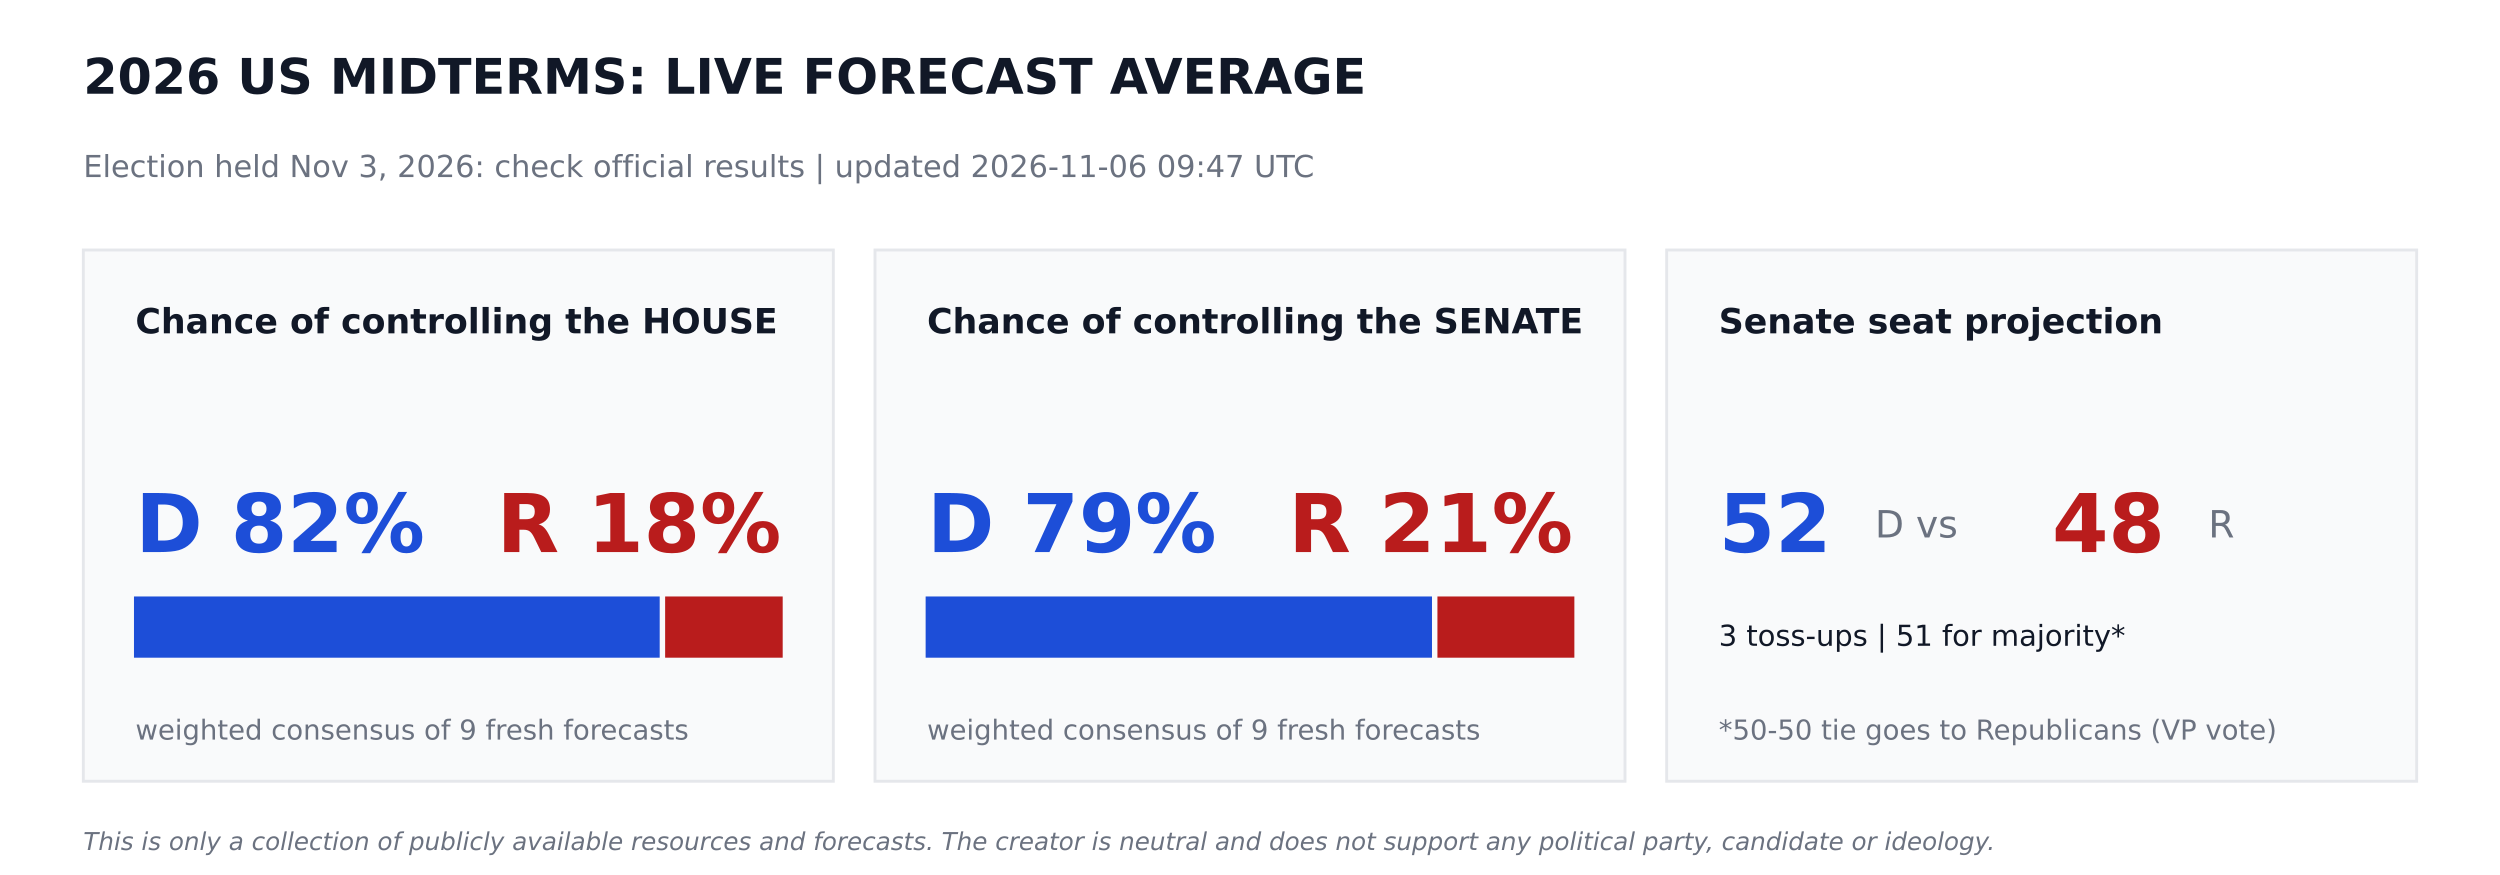
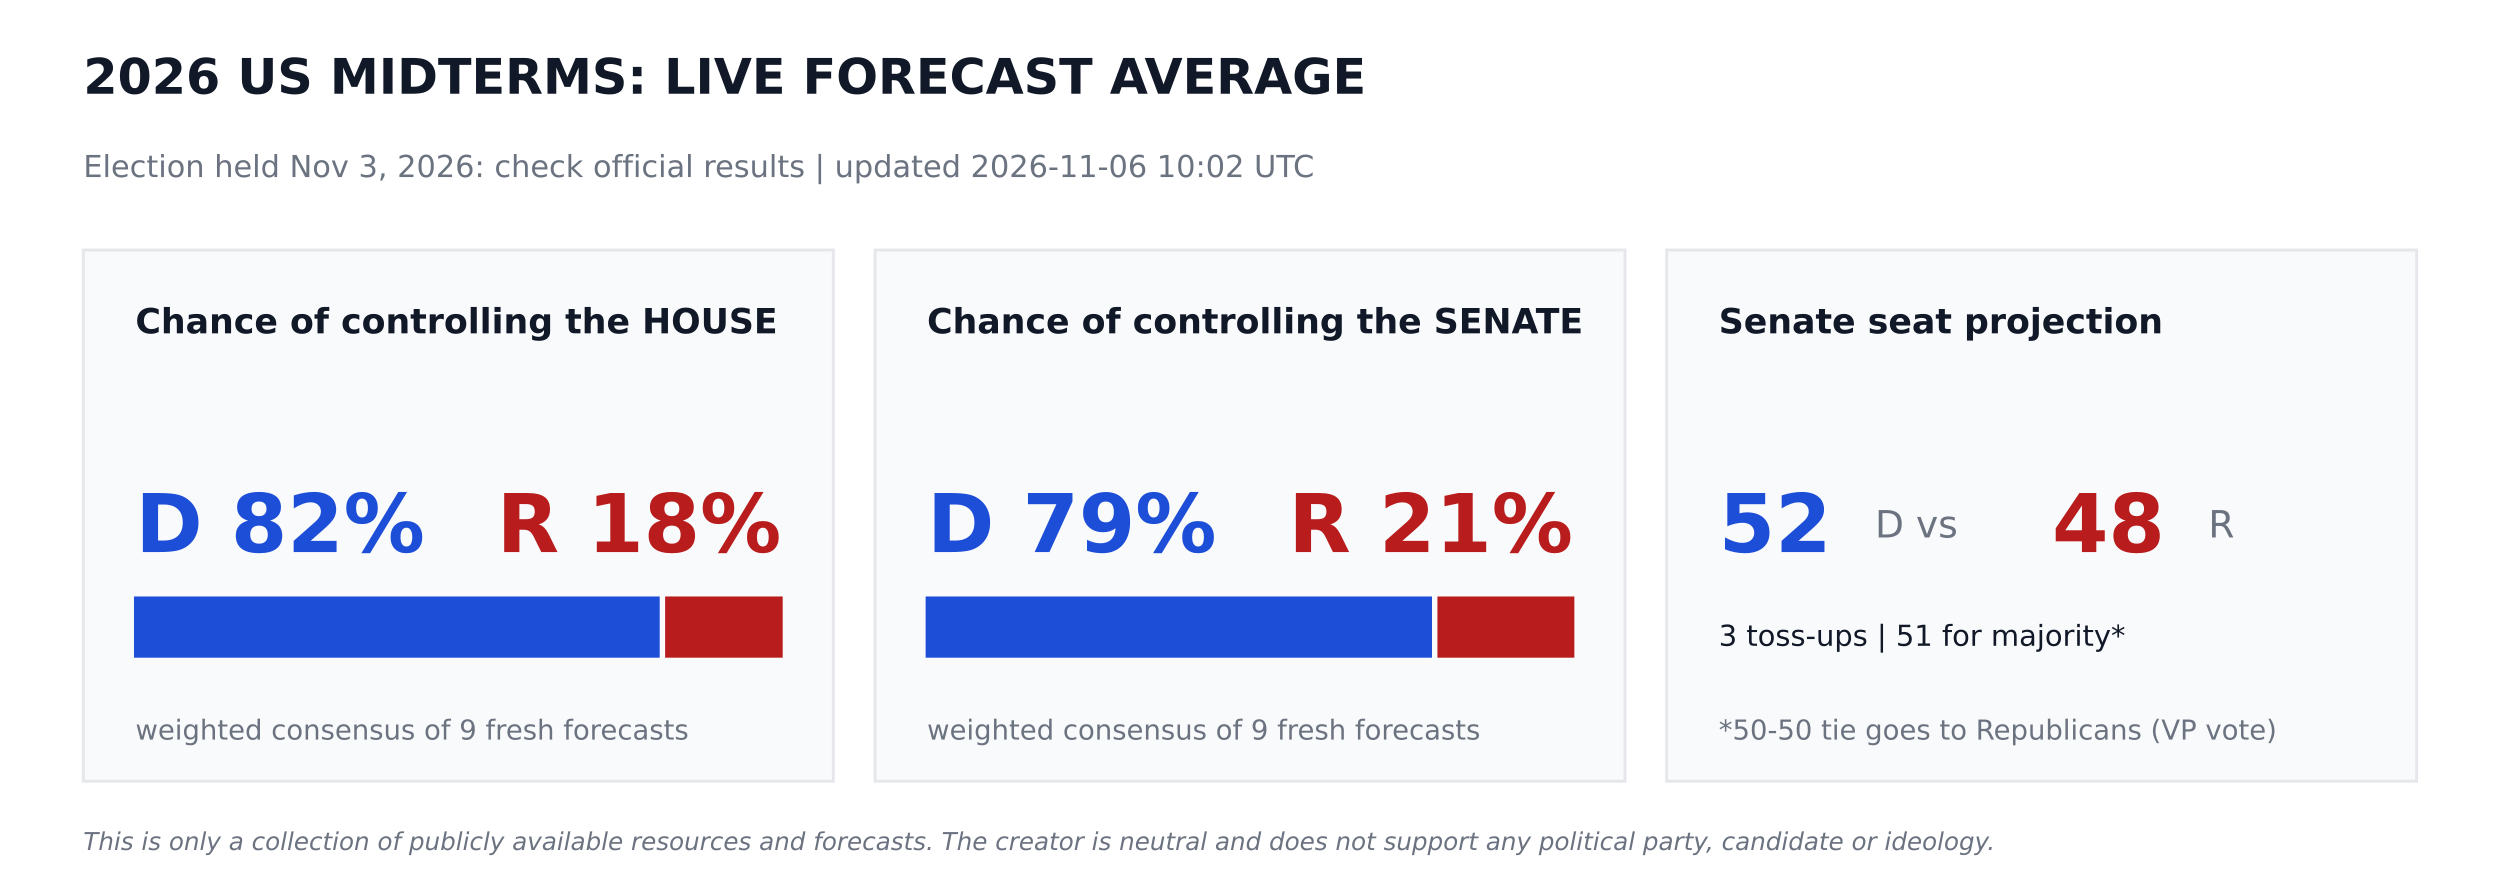
<svg xmlns="http://www.w3.org/2000/svg" width="864pt" height="302.4pt" viewBox="0 0 864 302.4" version="1.1">
  <defs>
    <style type="text/css">*{stroke-linejoin: round; stroke-linecap: butt}</style>
  </defs>
  <g id="figure_1">
    <g id="patch_1">
      <path d="M 0 302.4  L 864 302.4  L 864 0  L 0 0  z " style="fill: #ffffff" />
    </g>
    <g id="axes_1">
      <g id="patch_2">
-         <path d="M 28.8 270  L 288 270  L 288 86.4  L 28.8 86.4  z " clip-path="url(#p157559391c)" style="fill: #f9fafb; stroke: #e5e7eb; stroke-linejoin: miter" />
+         <path d="M 28.8 270  L 288 270  L 288 86.4  L 28.8 86.4  z " clip-path="url(#p9d1d6136ed)" style="fill: #f9fafb; stroke: #e5e7eb; stroke-linejoin: miter" />
      </g>
      <g id="patch_3">
-         <path d="M 46.8 226.8  L 227.491 226.8  L 227.491 206.64  L 46.8 206.64  z " clip-path="url(#p157559391c)" style="fill: #1d4ed8; stroke: #1d4ed8; stroke-linejoin: miter" />
+         <path d="M 46.8 226.8  L 227.491 226.8  L 227.491 206.64  L 46.8 206.64  z " clip-path="url(#p9d1d6136ed)" style="fill: #1d4ed8; stroke: #1d4ed8; stroke-linejoin: miter" />
      </g>
      <g id="patch_4">
-         <path d="M 230.371 226.8  L 270 226.8  L 270 206.64  L 230.371 206.64  z " clip-path="url(#p157559391c)" style="fill: #b91c1c; stroke: #b91c1c; stroke-linejoin: miter" />
+         <path d="M 230.371 226.8  L 270 226.8  L 270 206.64  L 230.371 206.64  z " clip-path="url(#p9d1d6136ed)" style="fill: #b91c1c; stroke: #b91c1c; stroke-linejoin: miter" />
      </g>
      <g id="patch_5">
-         <path d="M 302.4 270  L 561.6 270  L 561.6 86.4  L 302.4 86.4  z " clip-path="url(#p157559391c)" style="fill: #f9fafb; stroke: #e5e7eb; stroke-linejoin: miter" />
+         <path d="M 302.4 270  L 561.6 270  L 561.6 86.4  L 302.4 86.4  z " clip-path="url(#p9d1d6136ed)" style="fill: #f9fafb; stroke: #e5e7eb; stroke-linejoin: miter" />
      </g>
      <g id="patch_6">
-         <path d="M 320.4 226.8  L 494.395 226.8  L 494.395 206.64  L 320.4 206.64  z " clip-path="url(#p157559391c)" style="fill: #1d4ed8; stroke: #1d4ed8; stroke-linejoin: miter" />
+         <path d="M 320.4 226.8  L 494.395 226.8  L 494.395 206.64  L 320.4 206.64  z " clip-path="url(#p9d1d6136ed)" style="fill: #1d4ed8; stroke: #1d4ed8; stroke-linejoin: miter" />
      </g>
      <g id="patch_7">
-         <path d="M 497.275 226.8  L 543.6 226.8  L 543.6 206.64  L 497.275 206.64  z " clip-path="url(#p157559391c)" style="fill: #b91c1c; stroke: #b91c1c; stroke-linejoin: miter" />
+         <path d="M 497.275 226.8  L 543.6 226.8  L 543.6 206.64  L 497.275 206.64  z " clip-path="url(#p9d1d6136ed)" style="fill: #b91c1c; stroke: #b91c1c; stroke-linejoin: miter" />
      </g>
      <g id="patch_8">
-         <path d="M 576 270  L 835.2 270  L 835.2 86.4  L 576 86.4  z " clip-path="url(#p157559391c)" style="fill: #f9fafb; stroke: #e5e7eb; stroke-linejoin: miter" />
+         <path d="M 576 270  L 835.2 270  L 835.2 86.4  L 576 86.4  z " clip-path="url(#p9d1d6136ed)" style="fill: #f9fafb; stroke: #e5e7eb; stroke-linejoin: miter" />
      </g>
      <g id="text_1">
        <text style="font-weight: 700; font-size: 17px; font-family: 'DejaVu Sans'; text-anchor: start; fill: #111827" x="28.8" y="32.4" transform="rotate(-0 28.8 32.4)">2026 US MIDTERMS: LIVE FORECAST AVERAGE</text>
      </g>
      <g id="text_2">
-         <text style="font-size: 10.5px; font-family: 'DejaVu Sans'; text-anchor: start; fill: #6b7280" x="28.8" y="61.2" transform="rotate(-0 28.8 61.2)">Election held Nov 3, 2026: check official results   |   updated 2026-11-06 09:47 UTC</text>
+         <text style="font-size: 10.5px; font-family: 'DejaVu Sans'; text-anchor: start; fill: #6b7280" x="28.8" y="61.2" transform="rotate(-0 28.8 61.2)">Election held Nov 3, 2026: check official results   |   updated 2026-11-06 10:02 UTC</text>
      </g>
      <g id="text_3">
        <text style="font-weight: 700; font-size: 12px; font-family: 'DejaVu Sans'; text-anchor: start; fill: #111827" x="46.8" y="115.2" transform="rotate(-0 46.8 115.2)">Chance of controlling the HOUSE</text>
      </g>
      <g id="text_4">
        <text style="font-weight: 700; font-size: 28px; font-family: 'DejaVu Sans'; text-anchor: start; fill: #1d4ed8" x="46.8" y="190.8" transform="rotate(-0 46.8 190.8)">D 82%</text>
      </g>
      <g id="text_5">
        <text style="font-weight: 700; font-size: 28px; font-family: 'DejaVu Sans'; text-anchor: end; fill: #b91c1c" x="270" y="190.8" transform="rotate(-0 270 190.8)">R 18%</text>
      </g>
      <g id="text_6">
        <text style="font-size: 9.5px; font-family: 'DejaVu Sans'; text-anchor: start; fill: #6b7280" x="46.8" y="255.6" transform="rotate(-0 46.8 255.6)">weighted consensus of 9 fresh forecasts</text>
      </g>
      <g id="text_7">
        <text style="font-weight: 700; font-size: 12px; font-family: 'DejaVu Sans'; text-anchor: start; fill: #111827" x="320.4" y="115.2" transform="rotate(-0 320.4 115.2)">Chance of controlling the SENATE</text>
      </g>
      <g id="text_8">
        <text style="font-weight: 700; font-size: 28px; font-family: 'DejaVu Sans'; text-anchor: start; fill: #1d4ed8" x="320.4" y="190.8" transform="rotate(-0 320.4 190.8)">D 79%</text>
      </g>
      <g id="text_9">
        <text style="font-weight: 700; font-size: 28px; font-family: 'DejaVu Sans'; text-anchor: end; fill: #b91c1c" x="543.6" y="190.8" transform="rotate(-0 543.6 190.8)">R 21%</text>
      </g>
      <g id="text_10">
        <text style="font-size: 9.5px; font-family: 'DejaVu Sans'; text-anchor: start; fill: #6b7280" x="320.4" y="255.6" transform="rotate(-0 320.4 255.6)">weighted consensus of 9 fresh forecasts</text>
      </g>
      <g id="text_11">
        <text style="font-weight: 700; font-size: 12px; font-family: 'DejaVu Sans'; text-anchor: start; fill: #111827" x="594" y="115.2" transform="rotate(-0 594 115.2)">Senate seat projection</text>
      </g>
      <g id="text_12">
        <text style="font-weight: 700; font-size: 28px; font-family: 'DejaVu Sans'; text-anchor: start; fill: #1d4ed8" x="594" y="190.8" transform="rotate(-0 594 190.8)">52</text>
      </g>
      <g id="text_13">
        <text style="font-size: 13px; font-family: 'DejaVu Sans'; text-anchor: start; fill: #6b7280" x="648" y="185.76" transform="rotate(-0 648 185.76)">D  vs</text>
      </g>
      <g id="text_14">
        <text style="font-weight: 700; font-size: 28px; font-family: 'DejaVu Sans'; text-anchor: start; fill: #b91c1c" x="709.2" y="190.8" transform="rotate(-0 709.2 190.8)">48</text>
      </g>
      <g id="text_15">
        <text style="font-size: 13px; font-family: 'DejaVu Sans'; text-anchor: start; fill: #6b7280" x="763.2" y="185.76" transform="rotate(-0 763.2 185.76)">R</text>
      </g>
      <g id="text_16">
        <text style="font-size: 10px; font-family: 'DejaVu Sans'; text-anchor: start; fill: #111827" x="594" y="223.2" transform="rotate(-0 594 223.2)">3 toss-ups  |  51 for majority*</text>
      </g>
      <g id="text_17">
        <text style="font-size: 9.5px; font-family: 'DejaVu Sans'; text-anchor: start; fill: #6b7280" x="594" y="255.6" transform="rotate(-0 594 255.6)">*50-50 tie goes to Republicans (VP vote)</text>
      </g>
      <g id="text_18">
        <text style="font-style: italic; font-size: 8.5px; font-family: 'DejaVu Sans'; text-anchor: start; fill: #6b7280" x="28.8" y="293.76" transform="rotate(-0 28.8 293.76)">This is only a collection of publicly available resources and forecasts. The creator is neutral and does not support any political party, candidate or ideology.</text>
      </g>
    </g>
  </g>
  <defs>
-     <clipPath id="p157559391c">
+     <clipPath id="p9d1d6136ed">
      <rect x="0" y="0" width="864" height="302.4" />
    </clipPath>
  </defs>
</svg>
